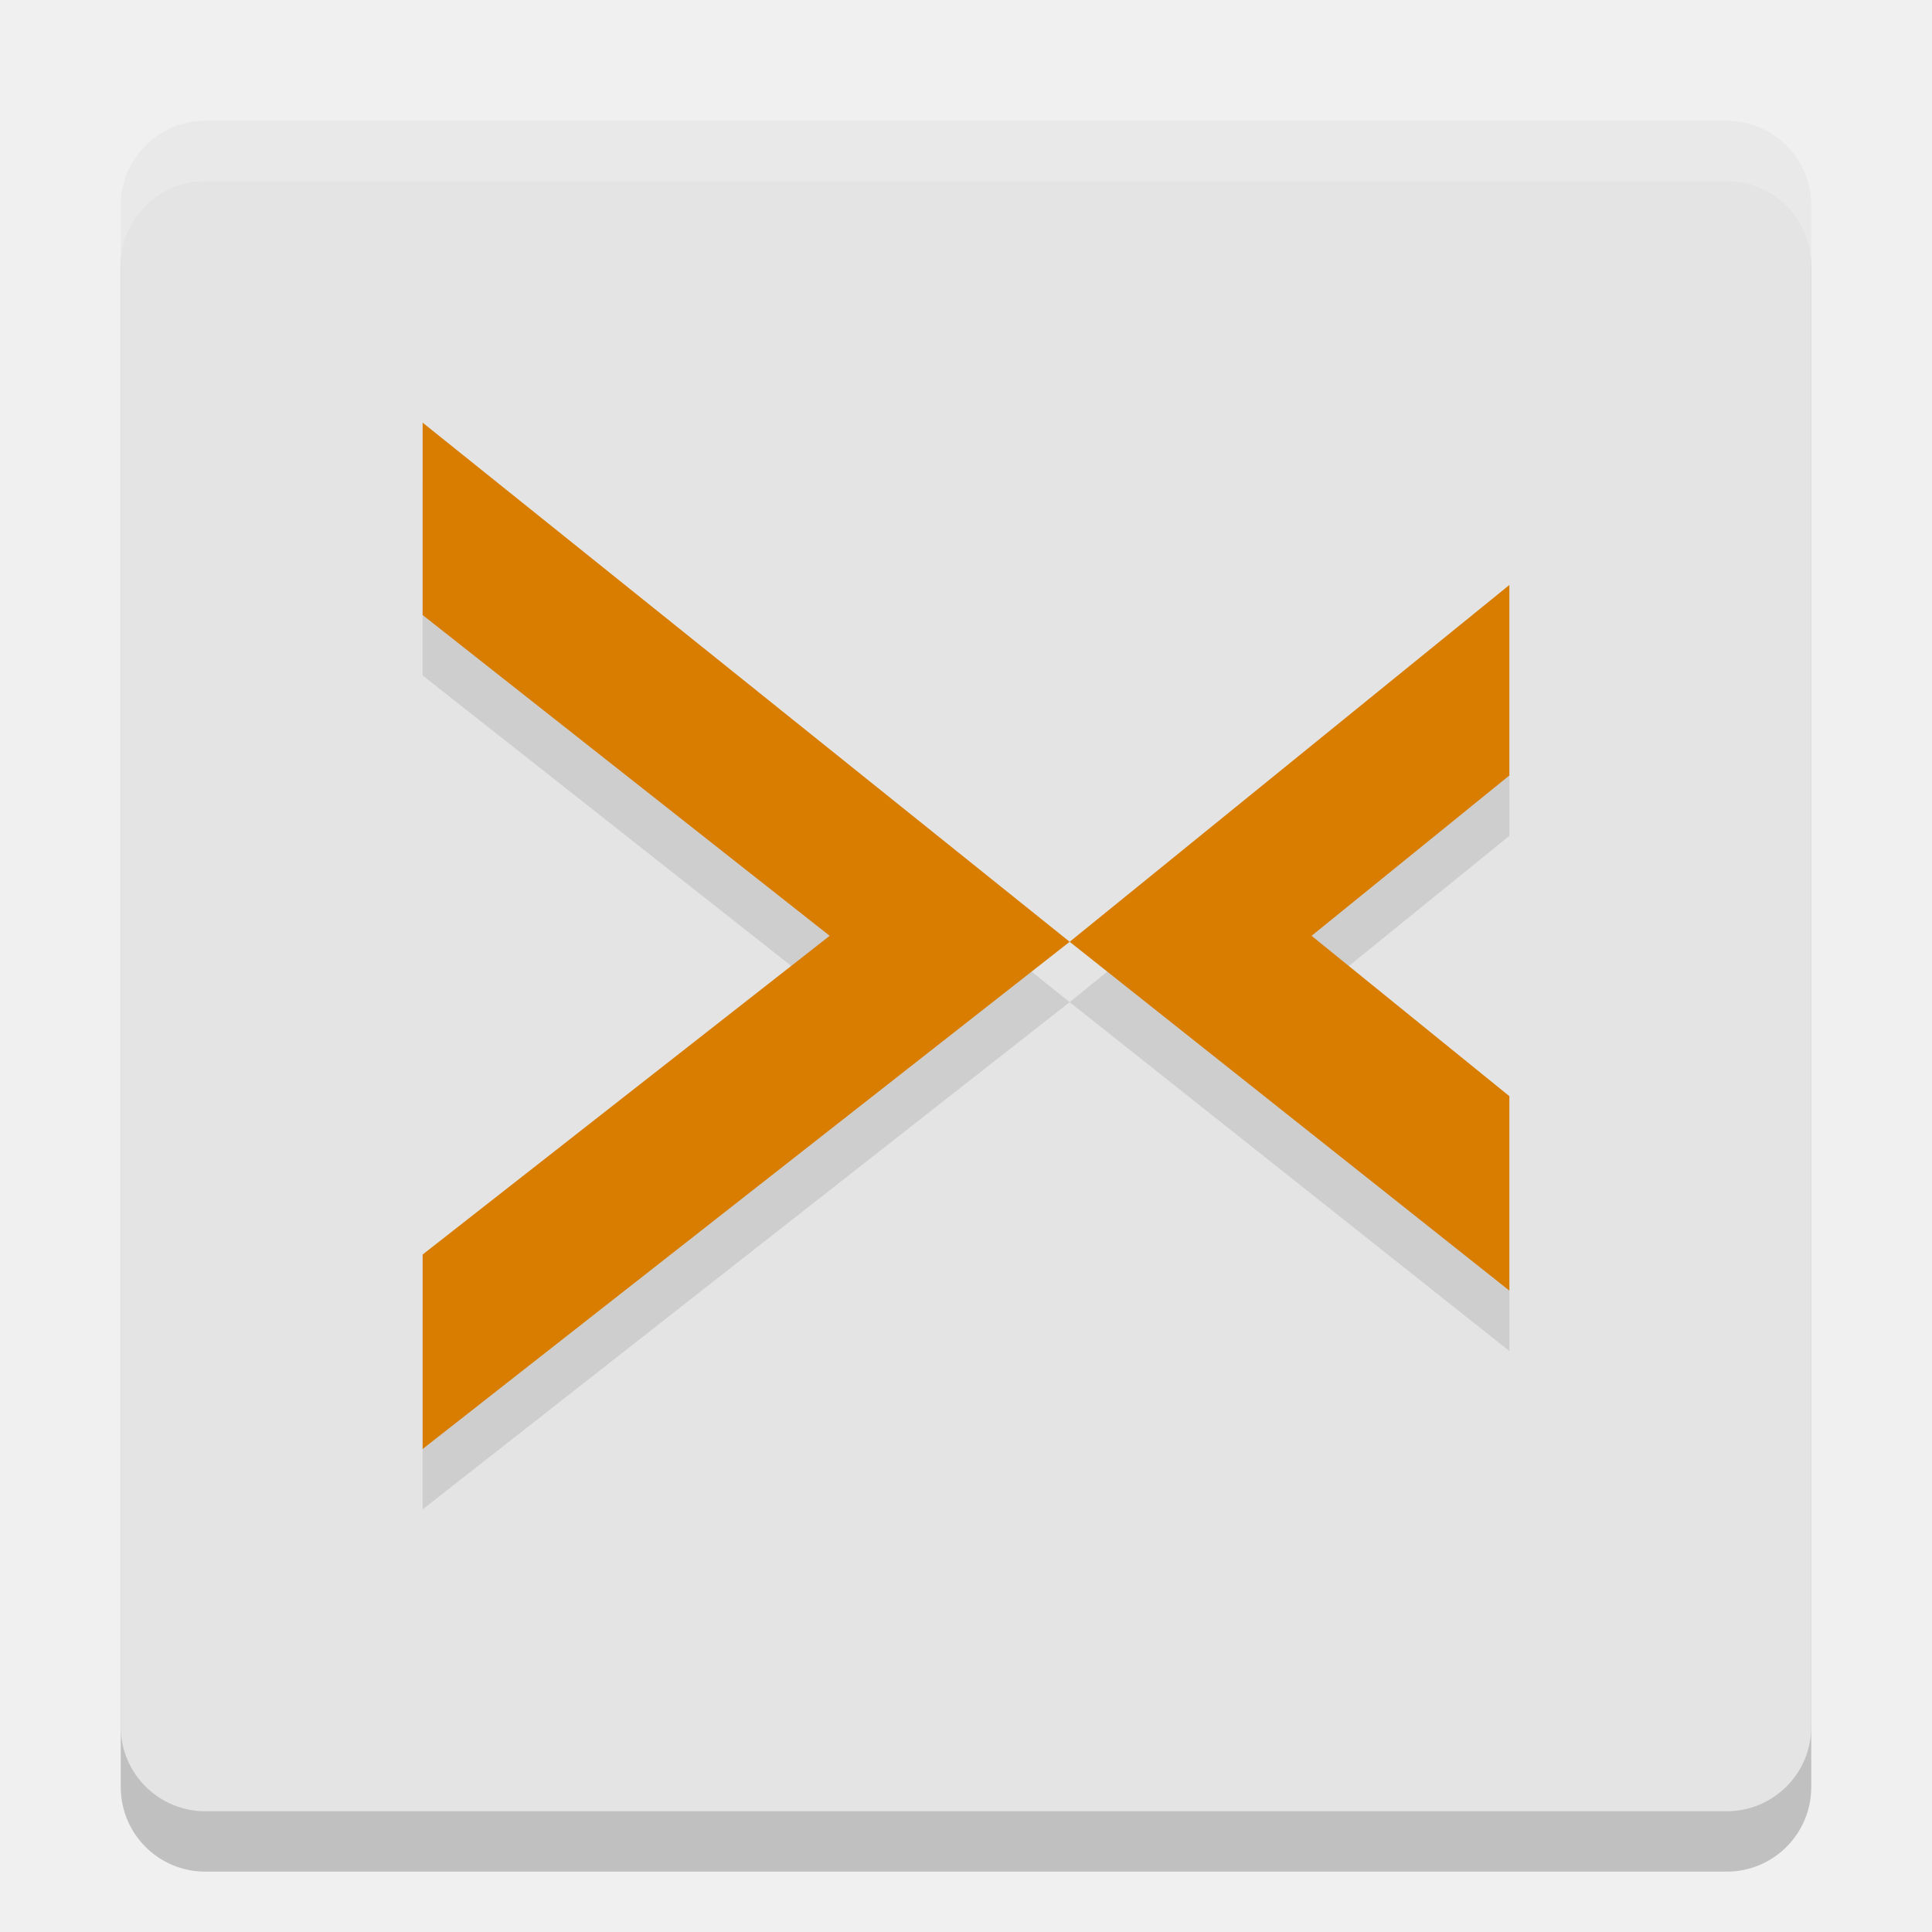
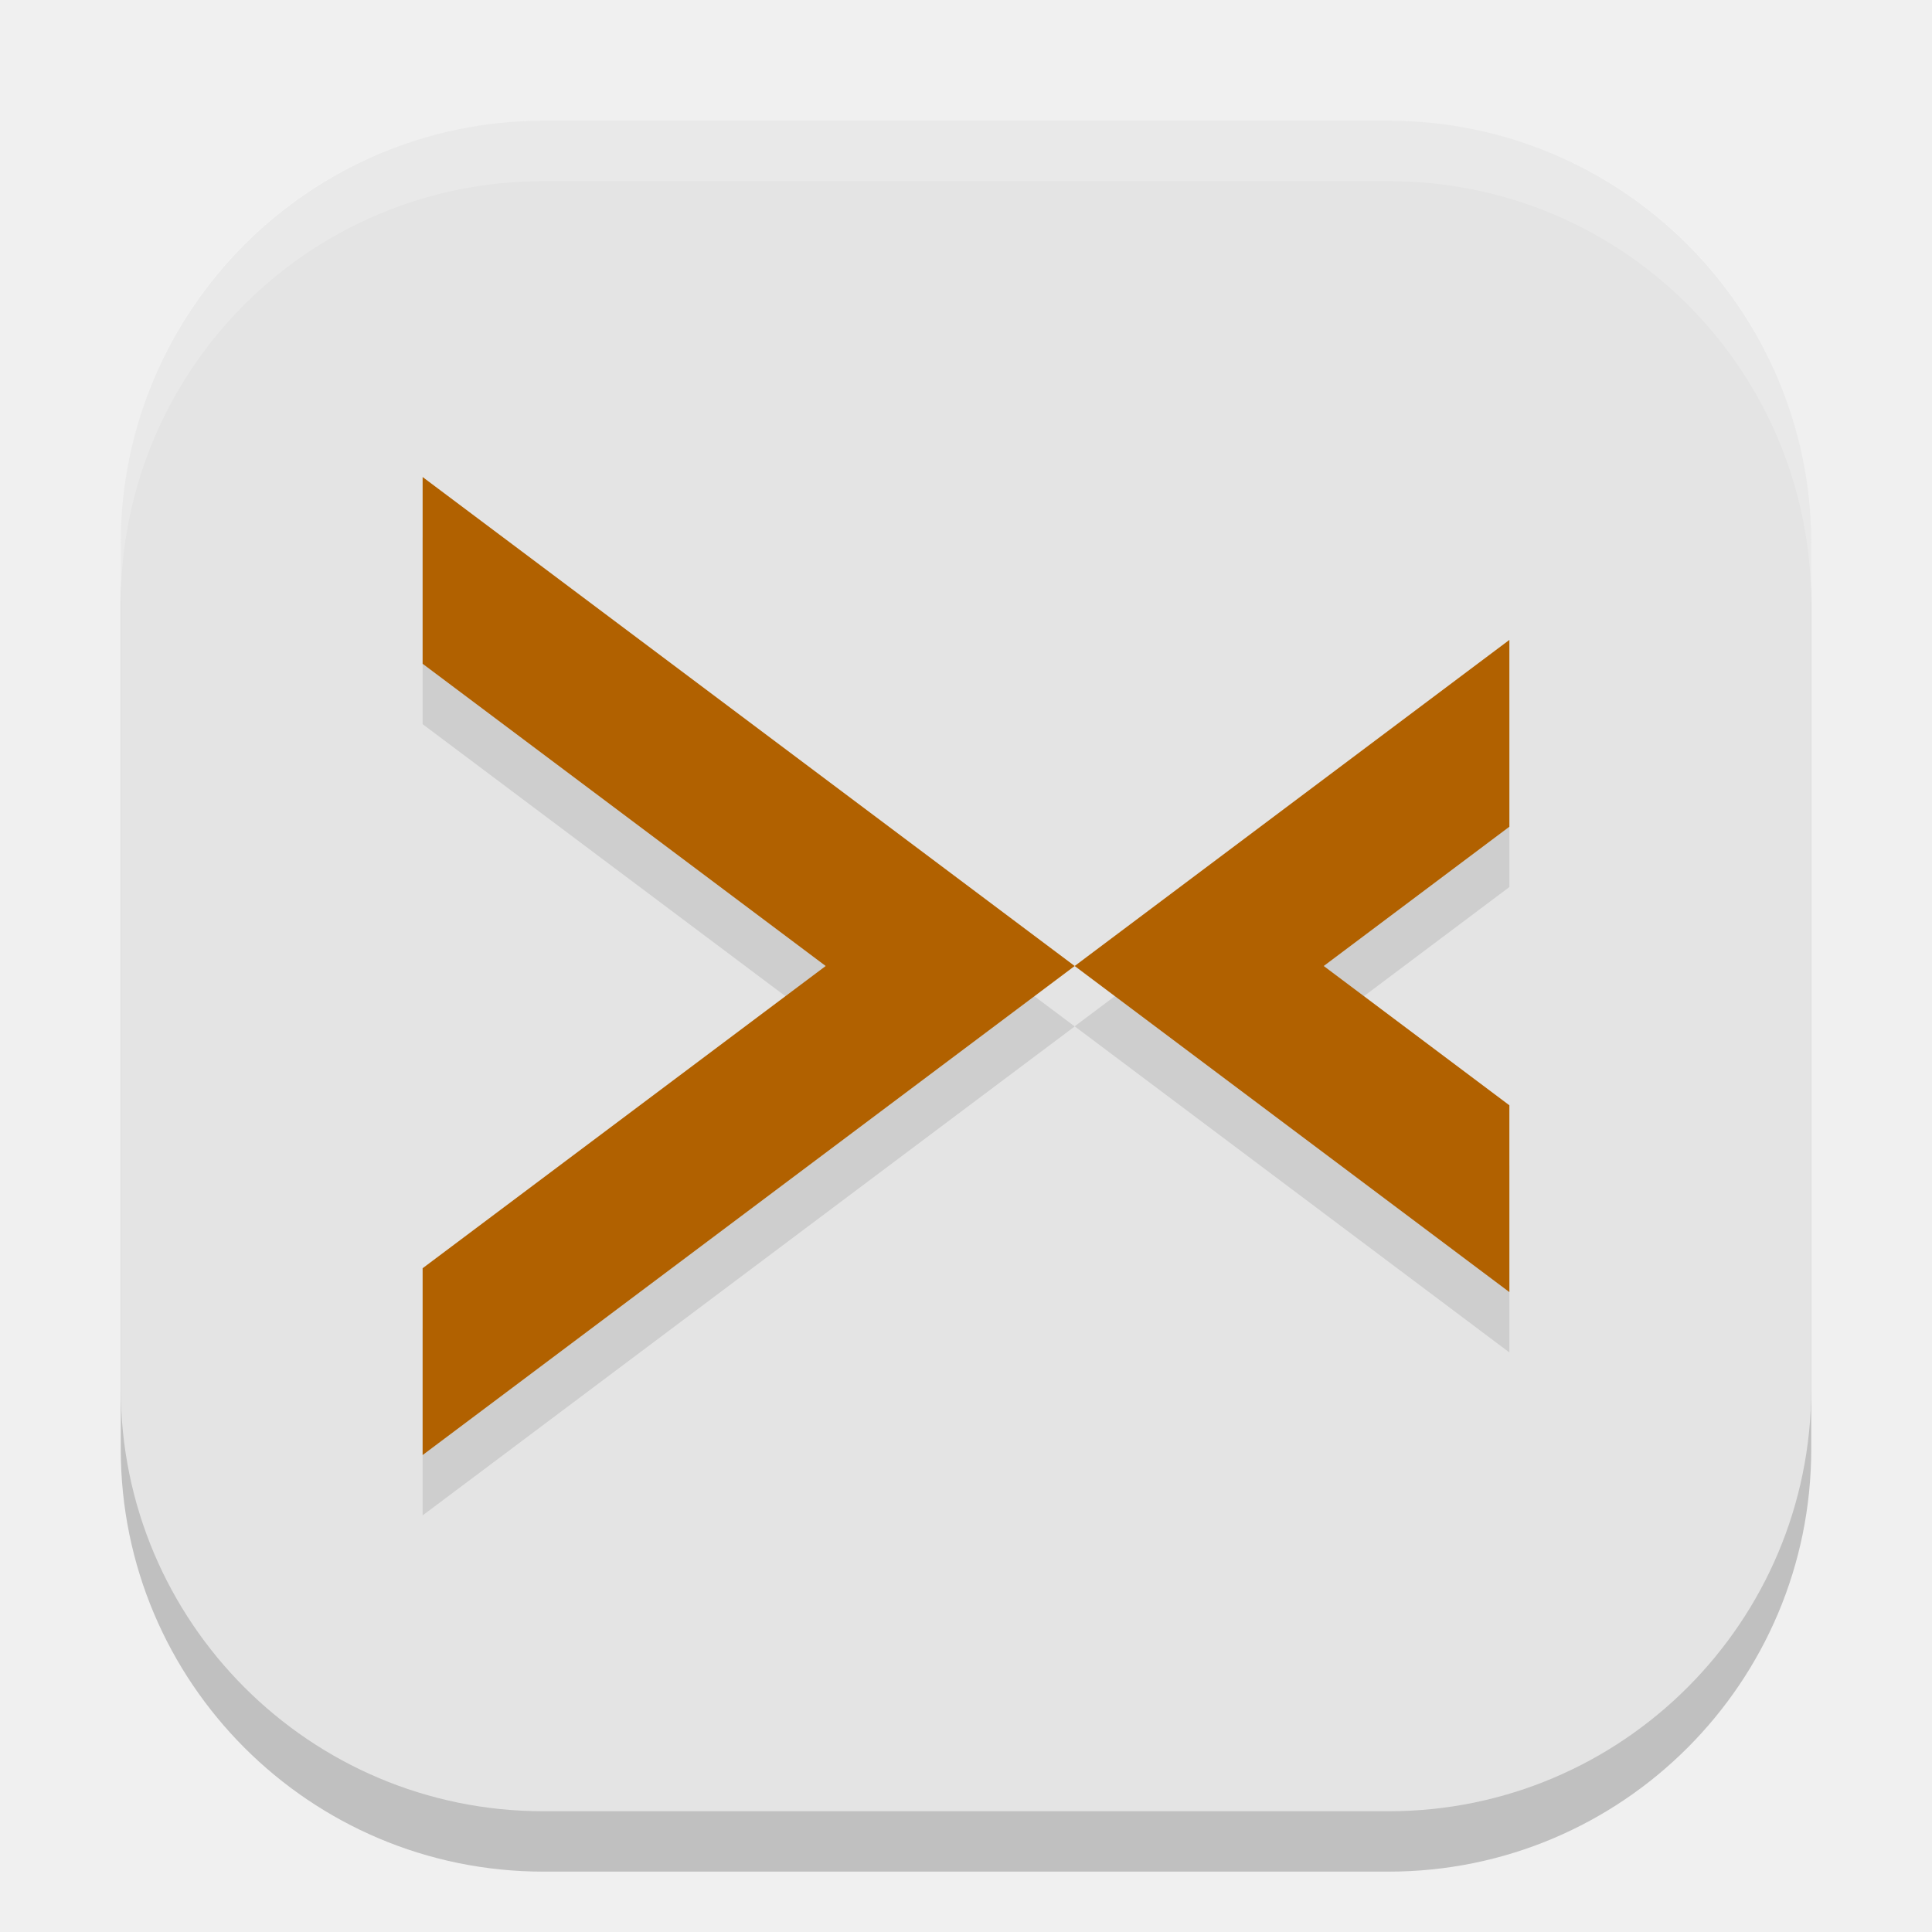
<svg xmlns="http://www.w3.org/2000/svg" width="32" height="32" version="1">
-   <rect style="opacity:0.2" width="28" height="28" x="2" y="3" rx="1.4" ry="1.4" />
-   <rect style="fill:#e4e4e4" width="28" height="28" x="2" y="2" rx="1.4" ry="1.4" />
-   <path style="opacity:0.1" d="M 7,8 17.717,16.599 7,25 V 21.779 L 13.742,16.5 7,11.187 Z M 25,10.689 17.717,16.599 25,22.377 V 19.156 L 21.724,16.5 25,13.844 Z" />
-   <path style="fill:#d87d00" d="M 7,7 17.717,15.599 7,24 V 20.779 L 13.742,15.5 7,10.187 Z M 25,9.689 17.717,15.599 25,21.377 V 18.156 L 21.724,15.5 25,12.844 Z" />
-   <path style="fill:#ffffff;opacity:0.2" d="M 3.4 2 C 2.625 2 2 2.625 2 3.4 L 2 4.4 C 2 3.625 2.625 3 3.4 3 L 28.6 3 C 29.375 3 30 3.625 30 4.4 L 30 3.4 C 30 2.625 29.375 2 28.6 2 L 3.4 2 z" />
+   <rect x="2" y="3" width="28" height="28" ry="7" style="opacity:.2" />
+   <rect x="2" y="2" width="28" height="28" ry="7" style="fill:#e4e4e4" />
+   <path d="m7 8.9v3.094l6.676 5.006-6.676 5.006v3.094l10.8-8.099zm10.8 8.099 7.2 5.401v-3.094l-3.075-2.307 3.075-2.307v-3.094z" style="opacity:.1" />
+   <path d="M 7,7.901 V 10.994 L 13.676,16 7,21.006 v 3.094 L 17.8,16 Z M 17.8,16 25,21.401 v -3.094 L 21.925,16 25,13.693 v -3.094 z" style="fill:#b16100" />
+   <path d="m9 2c-3.878 0-7 3.122-7 7v1c0-3.878 3.122-7 7-7h14c3.878 0 7 3.122 7 7v-1c0-3.878-3.122-7-7-7h-14z" style="fill:#ffffff;opacity:.2" />
</svg>
